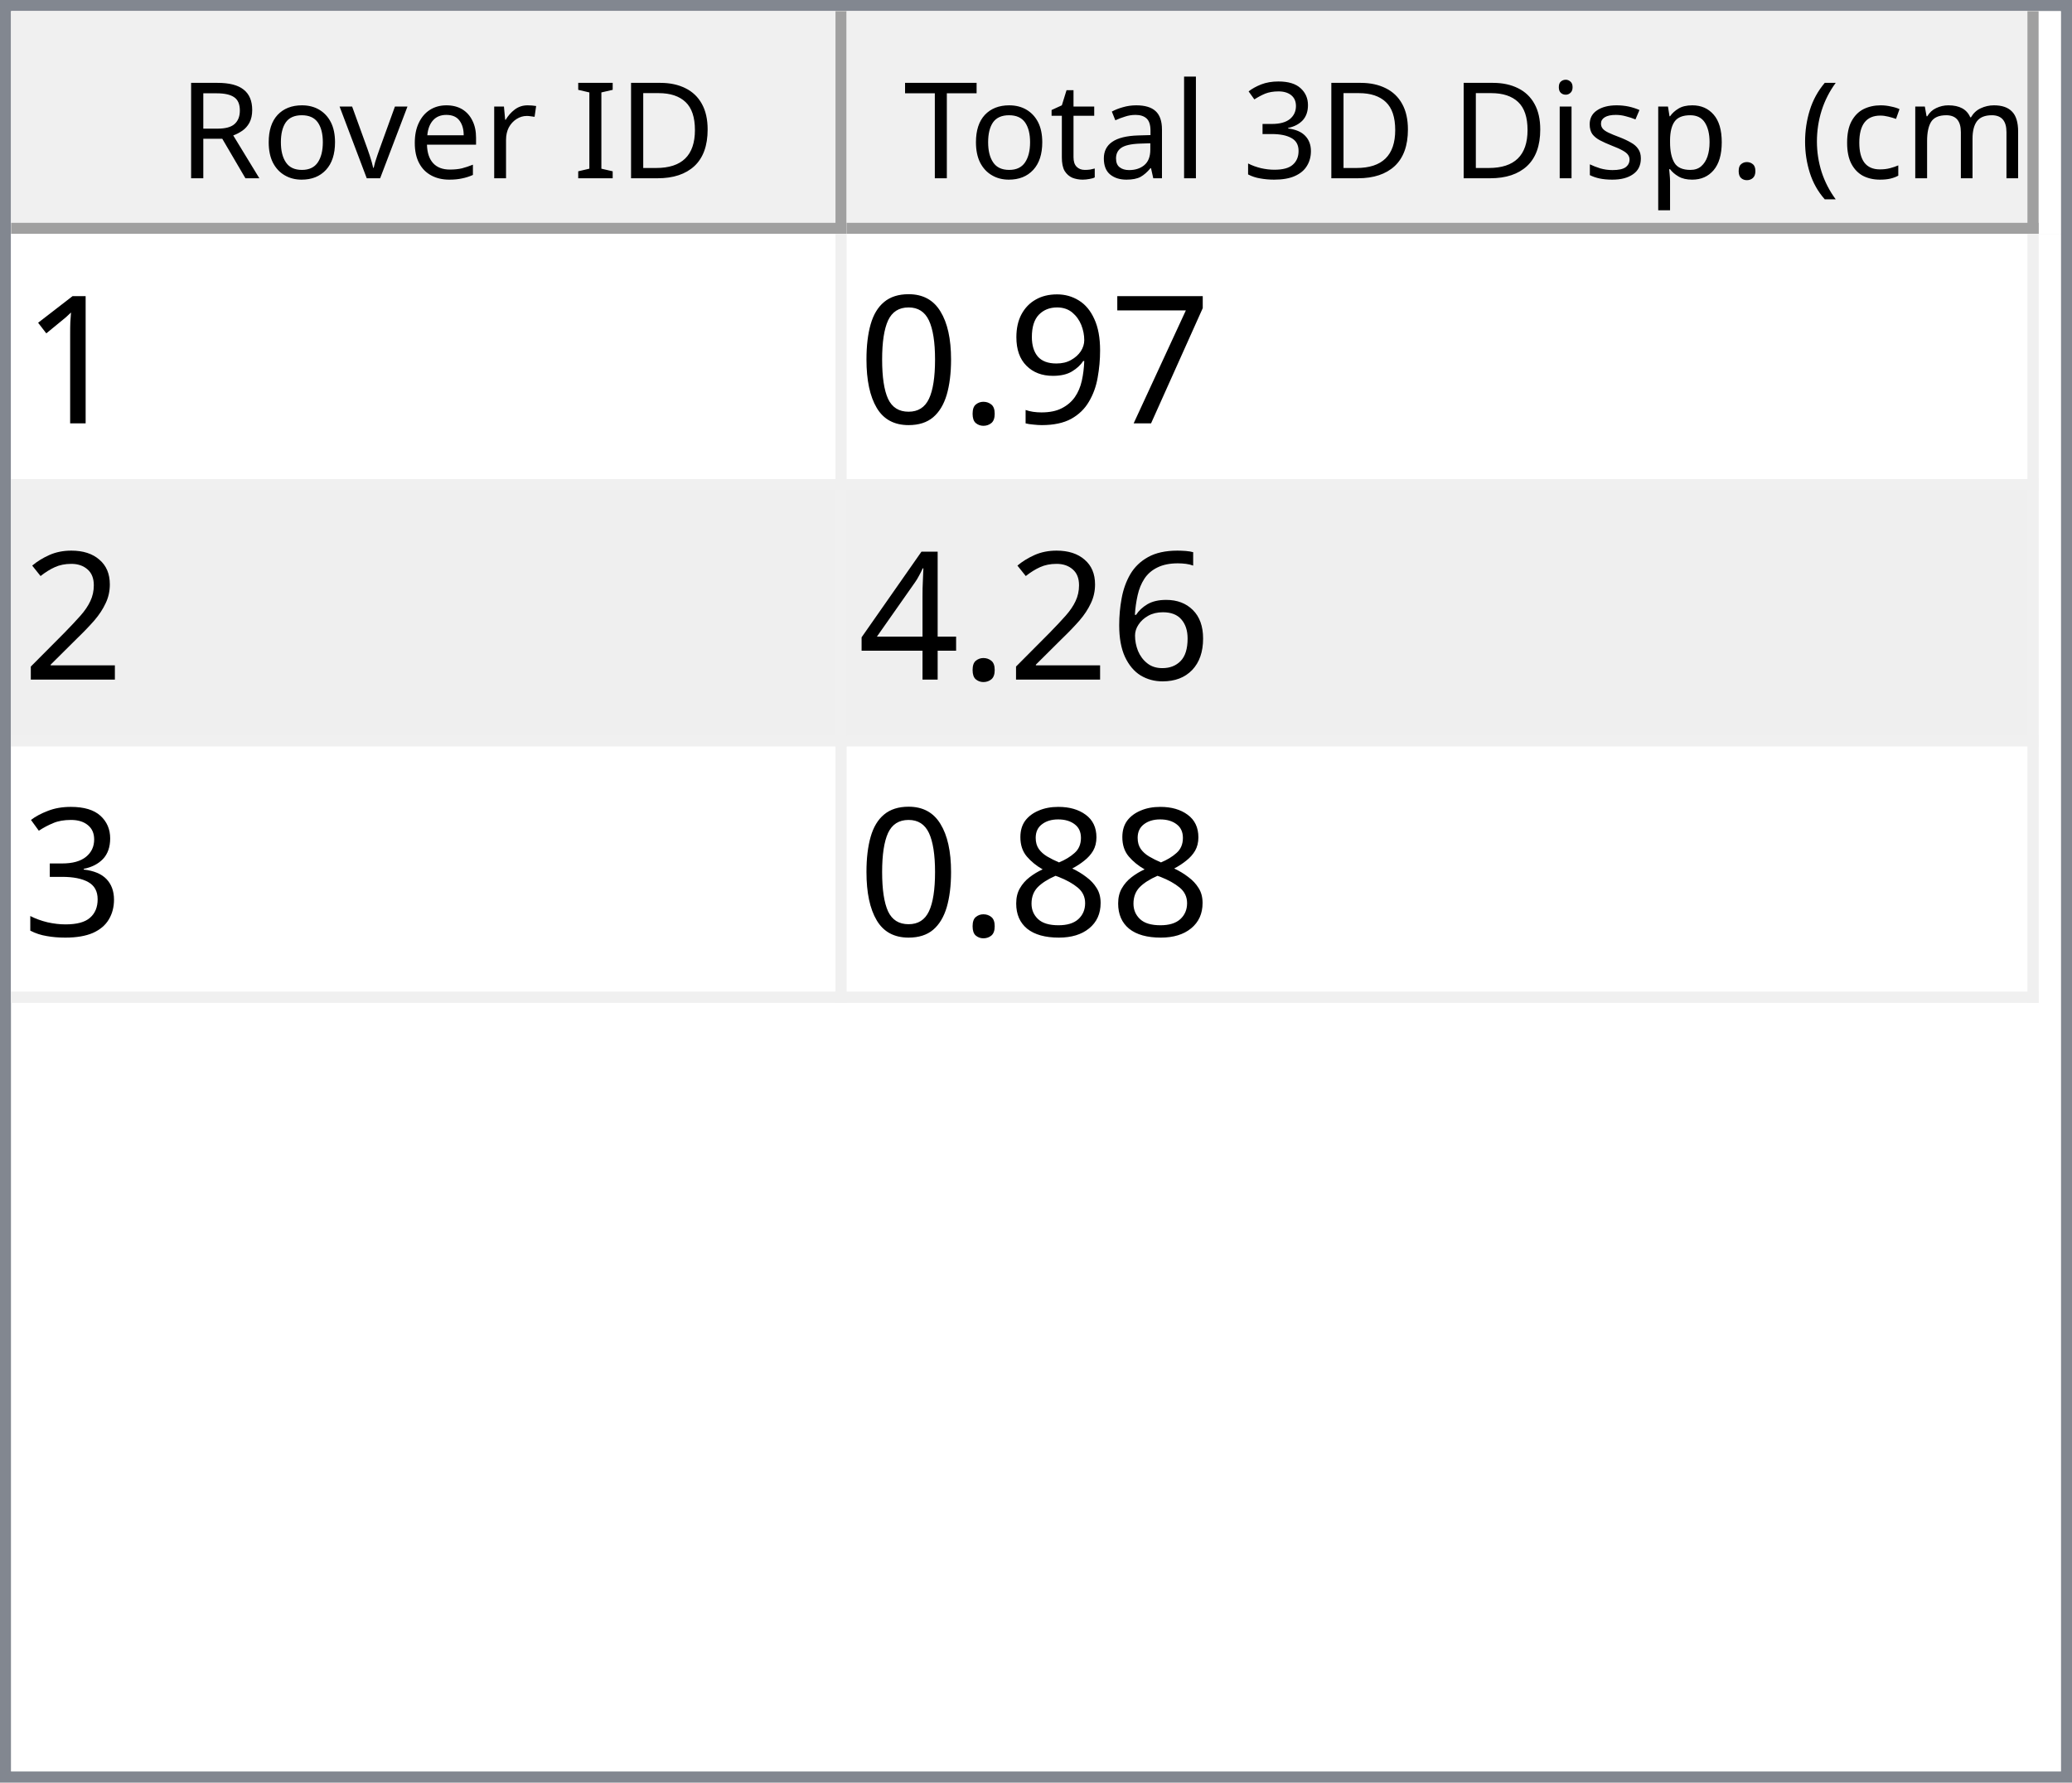
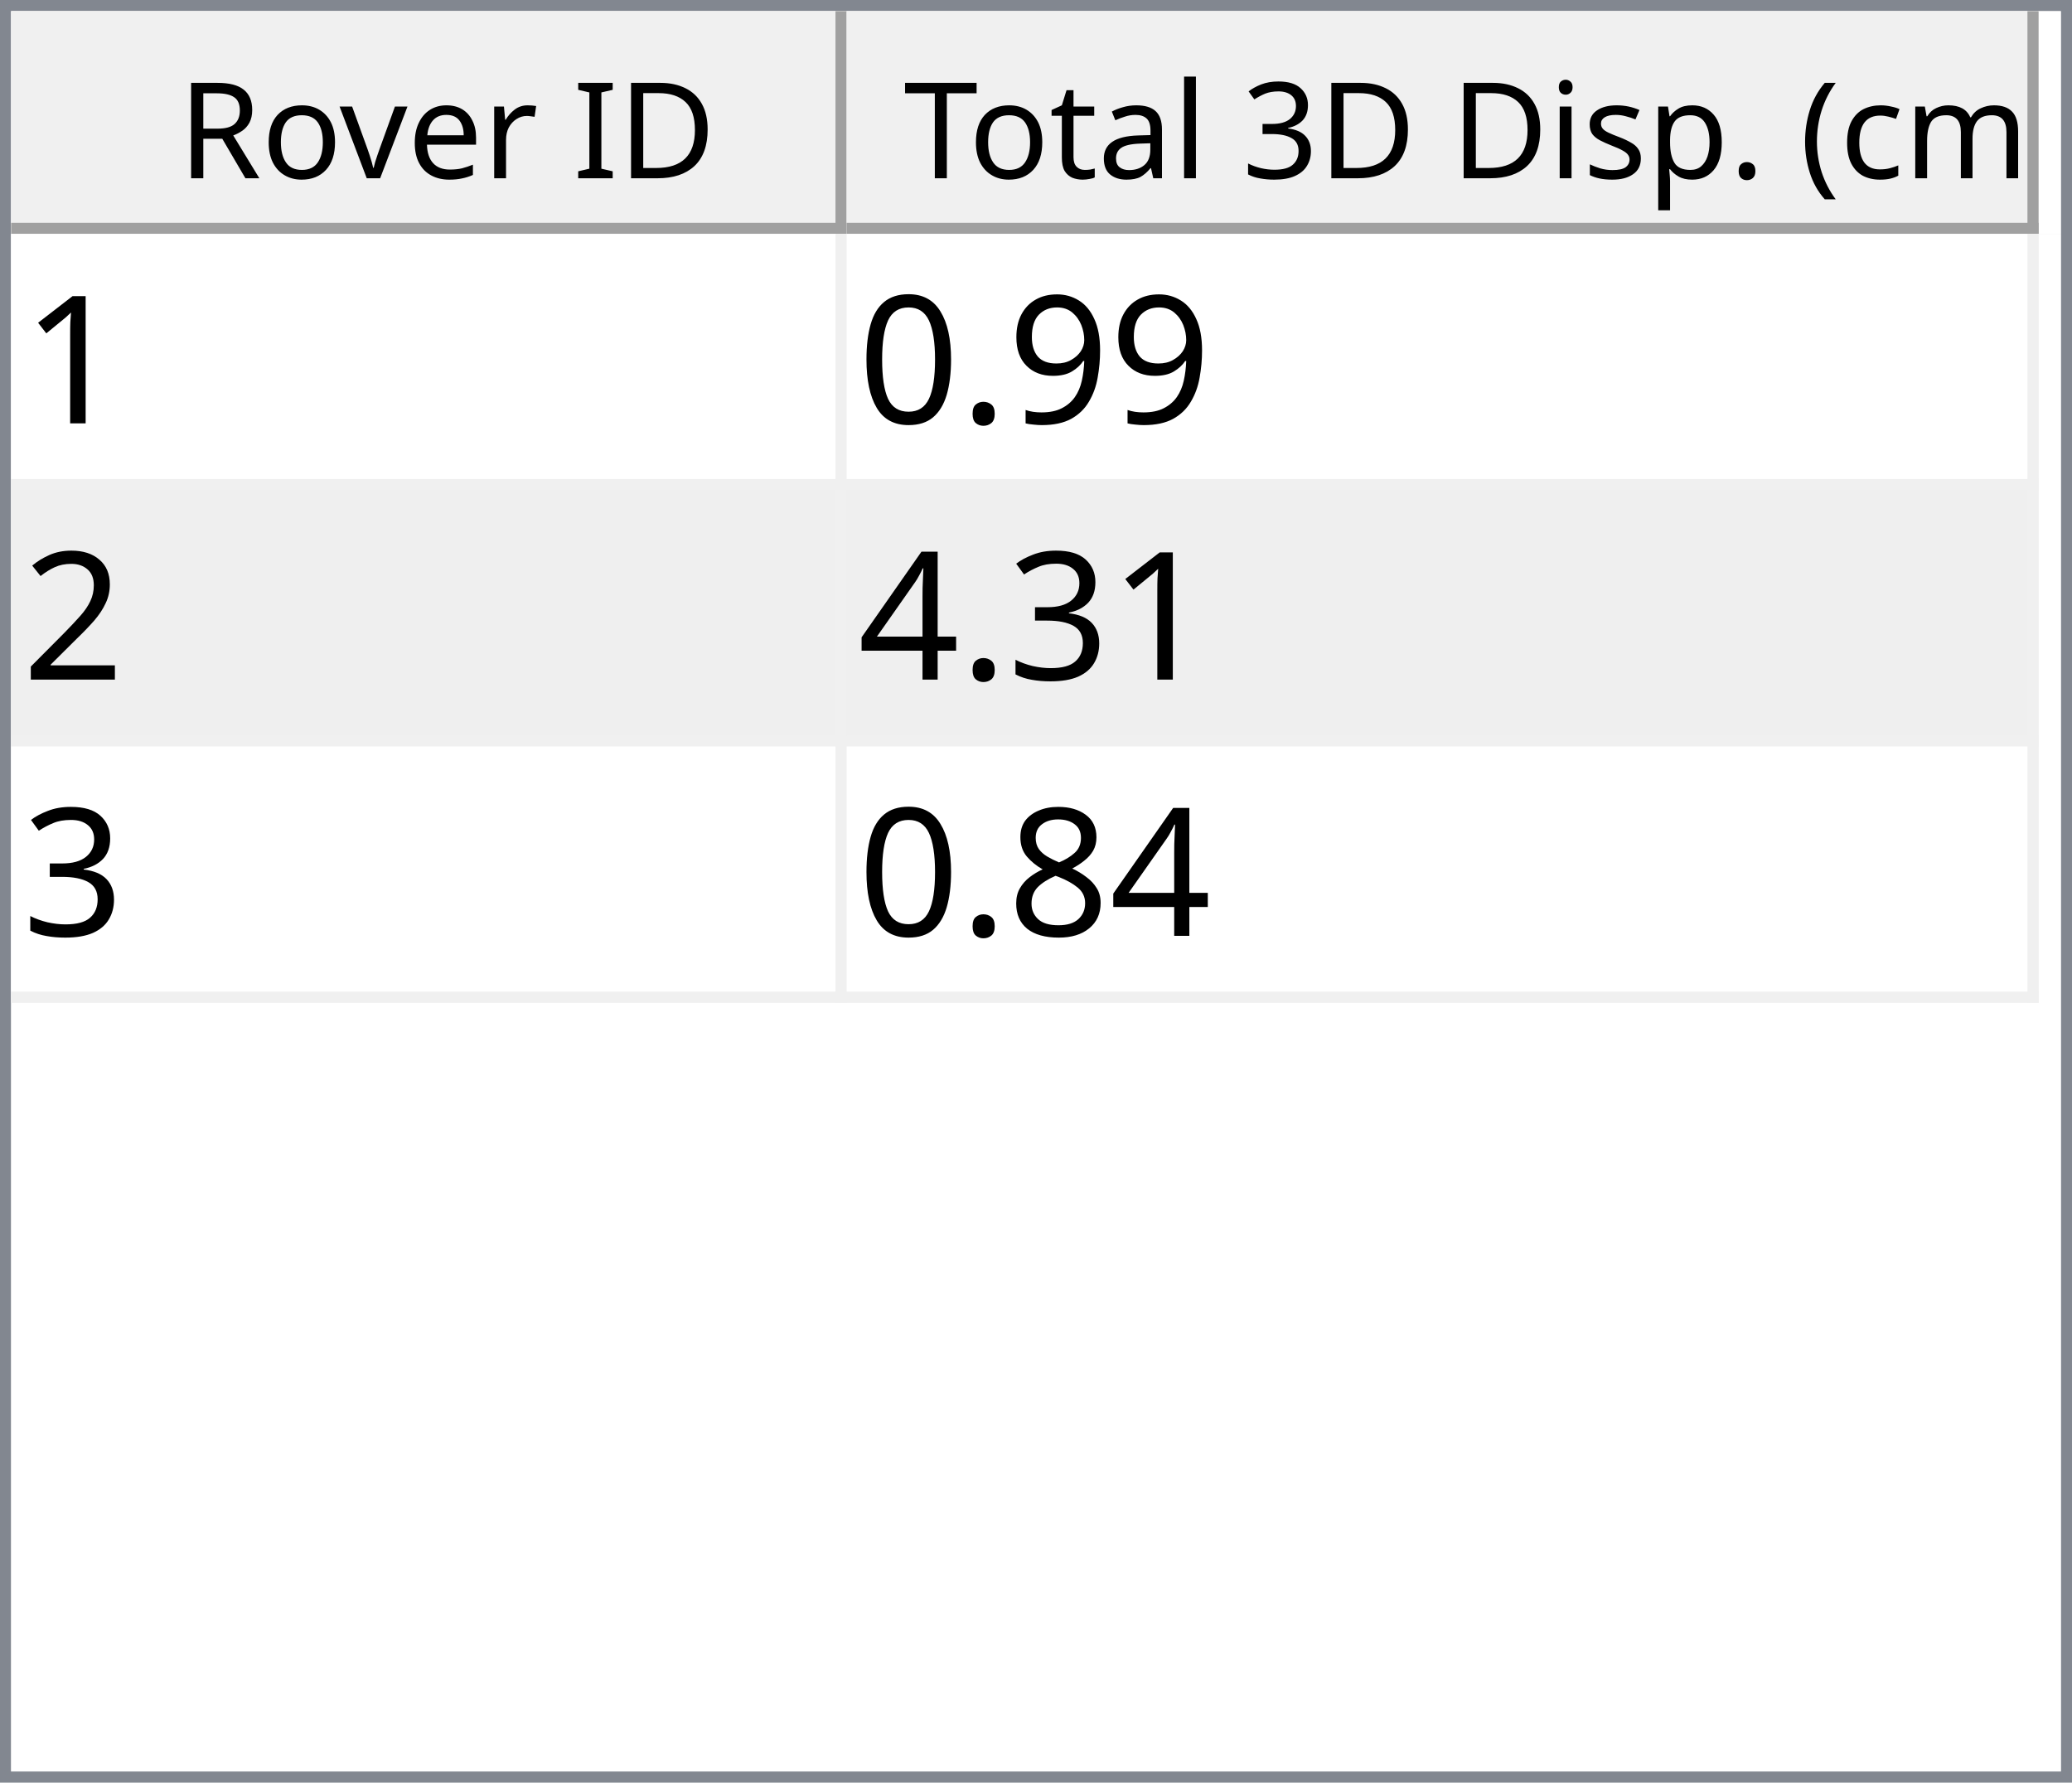
<svg xmlns="http://www.w3.org/2000/svg" style="fill-opacity:1; color-rendering:auto; color-interpolation:auto; text-rendering:auto; stroke:black; stroke-linecap:square; stroke-miterlimit:10; shape-rendering:auto; stroke-opacity:1; fill:black; stroke-dasharray:none; font-weight:normal; stroke-width:1; font-family:'Dialog'; font-style:normal; stroke-linejoin:miter; font-size:12px; stroke-dashoffset:0; image-rendering:auto;" width="186" height="160">
  <defs id="genericDefs" />
  <g>
    <defs id="defs1">
      <clipPath clipPathUnits="userSpaceOnUse" id="clipPath1">
        <path d="M0 0 L186 0 L186 160 L0 160 L0 0 Z" />
      </clipPath>
      <clipPath clipPathUnits="userSpaceOnUse" id="clipPath2">
        <path d="M0 0 L0 160 L186 160 L186 0 Z" />
      </clipPath>
      <clipPath clipPathUnits="userSpaceOnUse" id="clipPath3">
        <path d="M0 0 L0 20 L184 20 L184 0 Z" />
      </clipPath>
      <clipPath clipPathUnits="userSpaceOnUse" id="clipPath4">
        <path d="M0 0 L0 20 L75 20 L75 0 Z" />
      </clipPath>
      <clipPath clipPathUnits="userSpaceOnUse" id="clipPath5">
        <path d="M1 1 L1 19 L74 19 L74 1 Z" />
      </clipPath>
      <clipPath clipPathUnits="userSpaceOnUse" id="clipPath6">
        <path d="M0 0 L0 18 L73 18 L73 0 Z" />
      </clipPath>
      <clipPath clipPathUnits="userSpaceOnUse" id="clipPath7">
        <path d="M-0.5 -0.5 L-0.5 19.5 L74.5 19.5 L74.5 -0.5 Z" />
      </clipPath>
      <clipPath clipPathUnits="userSpaceOnUse" id="clipPath8">
        <path d="M0 0 L0 20 L107 20 L107 0 Z" />
      </clipPath>
      <clipPath clipPathUnits="userSpaceOnUse" id="clipPath9">
        <path d="M1 1 L1 19 L106 19 L106 1 Z" />
      </clipPath>
      <clipPath clipPathUnits="userSpaceOnUse" id="clipPath10">
        <path d="M0 0 L0 18 L105 18 L105 0 Z" />
      </clipPath>
      <clipPath clipPathUnits="userSpaceOnUse" id="clipPath11">
        <path d="M-0.5 -0.5 L-0.5 19.5 L106.5 19.5 L106.5 -0.5 Z" />
      </clipPath>
      <clipPath clipPathUnits="userSpaceOnUse" id="clipPath12">
        <path d="M0 0 L0 138 L184 138 L184 0 Z" />
      </clipPath>
      <clipPath clipPathUnits="userSpaceOnUse" id="clipPath13">
        <path d="M0 0 L0 69 L182 69 L182 0 Z" />
      </clipPath>
      <clipPath clipPathUnits="userSpaceOnUse" id="clipPath14">
        <path d="M-0.5 -0.5 L-0.5 68.5 L181.5 68.5 L181.5 -0.5 Z" />
      </clipPath>
      <clipPath clipPathUnits="userSpaceOnUse" id="clipPath15">
        <path d="M0 0 L0 22 L74 22 L74 0 Z" />
      </clipPath>
      <clipPath clipPathUnits="userSpaceOnUse" id="clipPath16">
        <path d="M0 0 L0 22 L106 22 L106 0 Z" />
      </clipPath>
      <font horiz-adv-x="64.551" id="font1">
        <font-face ascent="107.91" descent="25.098" units-per-em="100" style="font-style:normal; font-family:Segoe UI; font-weight:normal;" />
        <missing-glyph horiz-adv-x="64.551" d="M8.109 0 L8.109 68.266 L56.453 68.266 L56.453 0 L8.109 0 ZM15.328 7.234 L49.219 7.234 L49.219 61.031 L15.328 61.031 L15.328 7.234 Z" />
        <glyph unicode="D" horiz-adv-x="70.117" d="M9.188 0 L9.188 70.016 L28.516 70.016 Q65.531 70.016 65.531 35.891 Q65.531 19.672 55.25 9.836 Q44.969 0 27.734 0 L9.188 0 ZM17.391 62.594 L17.391 7.422 L27.828 7.422 Q41.609 7.422 49.273 14.797 Q56.938 22.172 56.938 35.688 Q56.938 62.594 28.328 62.594 L17.391 62.594 Z" />
        <glyph unicode="I" horiz-adv-x="26.611" d="M17.391 0 L9.188 0 L9.188 70.016 L17.391 70.016 L17.391 0 Z" />
        <glyph unicode=" " horiz-adv-x="27.393" d="" />
        <glyph unicode="r" horiz-adv-x="34.766" d="M34.188 41.891 Q32.078 43.5 28.125 43.5 Q23 43.5 19.555 38.672 Q16.109 33.844 16.109 25.484 L16.109 0 L8.109 0 L8.109 50 L16.109 50 L16.109 39.703 L16.312 39.703 Q18.016 44.969 21.531 47.922 Q25.047 50.875 29.391 50.875 Q32.516 50.875 34.188 50.203 L34.188 41.891 Z" />
        <glyph unicode="e" horiz-adv-x="52.295" d="M48.297 23 L12.984 23 Q13.188 14.656 17.484 10.109 Q21.781 5.562 29.297 5.562 Q37.75 5.562 44.828 11.141 L44.828 3.609 Q38.234 -1.172 27.391 -1.172 Q16.797 -1.172 10.742 5.641 Q4.688 12.453 4.688 24.812 Q4.688 36.469 11.305 43.82 Q17.922 51.172 27.734 51.172 Q37.547 51.172 42.922 44.828 Q48.297 38.484 48.297 27.203 L48.297 23 ZM40.094 29.781 Q40.047 36.719 36.75 40.578 Q33.453 44.438 27.594 44.438 Q21.922 44.438 17.969 40.383 Q14.016 36.328 13.094 29.781 L40.094 29.781 Z" />
        <glyph unicode="v" horiz-adv-x="47.9" d="M47.406 50 L27.484 0 L19.625 0 L0.688 50 L9.469 50 L22.172 13.672 Q23.578 9.672 23.922 6.688 L24.125 6.688 Q24.609 10.453 25.688 13.484 L38.969 50 L47.406 50 Z" />
        <glyph unicode="o" horiz-adv-x="58.594" d="M29 -1.172 Q17.922 -1.172 11.305 5.836 Q4.688 12.844 4.688 24.422 Q4.688 37.016 11.57 44.094 Q18.453 51.172 30.172 51.172 Q41.359 51.172 47.633 44.289 Q53.906 37.406 53.906 25.203 Q53.906 13.234 47.141 6.031 Q40.375 -1.172 29 -1.172 ZM29.594 44.438 Q21.875 44.438 17.383 39.188 Q12.891 33.938 12.891 24.703 Q12.891 15.828 17.43 10.695 Q21.969 5.562 29.594 5.562 Q37.359 5.562 41.531 10.594 Q45.703 15.625 45.703 24.906 Q45.703 34.281 41.531 39.359 Q37.359 44.438 29.594 44.438 Z" />
        <glyph unicode="R" horiz-adv-x="59.814" d="M59.375 0 L49.609 0 L37.891 19.625 Q36.281 22.359 34.766 24.289 Q33.25 26.219 31.664 27.438 Q30.078 28.656 28.25 29.219 Q26.422 29.781 24.125 29.781 L17.391 29.781 L17.391 0 L9.188 0 L9.188 70.016 L30.078 70.016 Q34.672 70.016 38.555 68.867 Q42.438 67.719 45.289 65.375 Q48.141 63.031 49.758 59.547 Q51.375 56.062 51.375 51.375 Q51.375 47.703 50.273 44.656 Q49.172 41.609 47.148 39.211 Q45.125 36.812 42.266 35.133 Q39.406 33.453 35.844 32.516 L35.844 32.328 Q37.594 31.547 38.891 30.547 Q40.188 29.547 41.359 28.18 Q42.531 26.812 43.68 25.078 Q44.828 23.344 46.234 21.047 L59.375 0 ZM17.391 62.594 L17.391 37.203 L28.516 37.203 Q31.594 37.203 34.203 38.133 Q36.812 39.062 38.719 40.797 Q40.625 42.531 41.703 45.047 Q42.781 47.562 42.781 50.688 Q42.781 56.297 39.141 59.445 Q35.5 62.594 28.609 62.594 L17.391 62.594 Z" />
        <glyph unicode=")" horiz-adv-x="30.176" d="M8.297 -15.922 L1.172 -15.922 Q16.406 2.344 16.406 26.812 Q16.406 51.469 1.078 70.016 L8.297 70.016 Q23.531 52.156 23.531 26.703 Q23.531 1.375 8.297 -15.922 Z" />
        <glyph unicode="m" horiz-adv-x="86.133" d="M79.109 0 L71.094 0 L71.094 28.719 Q71.094 37.016 68.531 40.727 Q65.969 44.438 59.906 44.438 Q54.781 44.438 51.195 39.75 Q47.609 35.062 47.609 28.516 L47.609 0 L39.594 0 L39.594 29.688 Q39.594 44.438 28.219 44.438 Q22.953 44.438 19.531 40.016 Q16.109 35.594 16.109 28.516 L16.109 0 L8.109 0 L8.109 50 L16.109 50 L16.109 42.094 L16.312 42.094 Q21.625 51.172 31.844 51.172 Q36.969 51.172 40.773 48.312 Q44.578 45.453 46 40.828 Q51.562 51.172 62.594 51.172 Q79.109 51.172 79.109 30.812 L79.109 0 Z" />
        <glyph unicode="c" horiz-adv-x="46.191" d="M42.188 2.297 Q36.422 -1.172 28.516 -1.172 Q17.828 -1.172 11.258 5.789 Q4.688 12.75 4.688 23.828 Q4.688 36.188 11.766 43.68 Q18.844 51.172 30.672 51.172 Q37.25 51.172 42.281 48.734 L42.281 40.531 Q36.719 44.438 30.375 44.438 Q22.703 44.438 17.797 38.945 Q12.891 33.453 12.891 24.516 Q12.891 15.719 17.508 10.641 Q22.125 5.562 29.891 5.562 Q36.422 5.562 42.188 9.906 L42.188 2.297 Z" />
        <glyph unicode="(" horiz-adv-x="30.176" d="M29.109 -15.922 L21.969 -15.922 Q6.844 1.375 6.844 26.703 Q6.844 52.156 21.969 70.016 L29.203 70.016 Q13.875 51.469 13.875 26.812 Q13.875 2.344 29.109 -15.922 Z" />
        <glyph unicode="." horiz-adv-x="21.68" d="M10.891 -1.078 Q8.641 -1.078 7.055 0.539 Q5.469 2.156 5.469 4.391 Q5.469 6.641 7.055 8.273 Q8.641 9.906 10.891 9.906 Q13.188 9.906 14.797 8.273 Q16.406 6.641 16.406 4.391 Q16.406 2.156 14.797 0.539 Q13.188 -1.078 10.891 -1.078 Z" />
        <glyph unicode="p" horiz-adv-x="58.789" d="M16.312 7.234 L16.109 7.234 L16.109 -23 L8.109 -23 L8.109 50 L16.109 50 L16.109 41.219 L16.312 41.219 Q22.219 51.172 33.594 51.172 Q43.266 51.172 48.688 44.461 Q54.109 37.75 54.109 26.469 Q54.109 13.922 48 6.375 Q41.891 -1.172 31.297 -1.172 Q21.578 -1.172 16.312 7.234 ZM16.109 27.391 L16.109 20.406 Q16.109 14.203 20.141 9.883 Q24.172 5.562 30.375 5.562 Q37.641 5.562 41.773 11.133 Q45.906 16.703 45.906 26.609 Q45.906 34.969 42.047 39.703 Q38.188 44.438 31.594 44.438 Q24.609 44.438 20.359 39.578 Q16.109 34.719 16.109 27.391 Z" />
        <glyph unicode="s" horiz-adv-x="42.432" d="M5.078 1.812 L5.078 10.406 Q11.625 5.562 19.484 5.562 Q30.031 5.562 30.031 12.594 Q30.031 14.594 29.125 15.992 Q28.219 17.391 26.68 18.461 Q25.141 19.531 23.07 20.383 Q21 21.234 18.609 22.172 Q15.281 23.484 12.766 24.828 Q10.25 26.172 8.57 27.859 Q6.891 29.547 6.031 31.695 Q5.172 33.844 5.172 36.719 Q5.172 40.234 6.789 42.945 Q8.406 45.656 11.086 47.484 Q13.766 49.312 17.211 50.242 Q20.656 51.172 24.312 51.172 Q30.812 51.172 35.938 48.922 L35.938 40.828 Q30.422 44.438 23.25 44.438 Q21 44.438 19.195 43.922 Q17.391 43.406 16.094 42.477 Q14.797 41.547 14.086 40.258 Q13.375 38.969 13.375 37.406 Q13.375 35.453 14.086 34.133 Q14.797 32.812 16.164 31.789 Q17.531 30.766 19.484 29.938 Q21.438 29.109 23.922 28.125 Q27.25 26.859 29.883 25.516 Q32.516 24.172 34.375 22.484 Q36.234 20.797 37.234 18.602 Q38.234 16.406 38.234 13.375 Q38.234 9.672 36.602 6.938 Q34.969 4.203 32.234 2.398 Q29.5 0.594 25.93 -0.289 Q22.359 -1.172 18.453 -1.172 Q10.75 -1.172 5.078 1.812 Z" />
        <glyph unicode="i" horiz-adv-x="24.219" d="M12.203 62.703 Q10.062 62.703 8.547 64.164 Q7.031 65.625 7.031 67.875 Q7.031 70.125 8.547 71.609 Q10.062 73.094 12.203 73.094 Q14.406 73.094 15.945 71.609 Q17.484 70.125 17.484 67.875 Q17.484 65.719 15.945 64.211 Q14.406 62.703 12.203 62.703 ZM16.109 0 L8.109 0 L8.109 50 L16.109 50 L16.109 0 Z" />
        <glyph unicode="3" horiz-adv-x="53.906" d="M46.531 19.828 Q46.531 15.094 44.75 11.211 Q42.969 7.328 39.719 4.57 Q36.469 1.812 31.93 0.297 Q27.391 -1.219 21.922 -1.219 Q11.922 -1.219 6 2.594 L6 11.188 Q13.094 5.609 22.219 5.609 Q25.875 5.609 28.828 6.539 Q31.781 7.469 33.906 9.227 Q36.031 10.984 37.18 13.477 Q38.328 15.969 38.328 19.094 Q38.328 32.812 18.797 32.812 L12.984 32.812 L12.984 39.594 L18.5 39.594 Q35.797 39.594 35.797 52.484 Q35.797 64.406 22.609 64.406 Q15.188 64.406 8.688 59.422 L8.688 67.188 Q15.375 71.188 24.609 71.188 Q29 71.188 32.57 69.969 Q36.141 68.75 38.68 66.555 Q41.219 64.359 42.609 61.281 Q44 58.203 44 54.5 Q44 40.672 30.031 36.719 L30.031 36.531 Q33.594 36.141 36.625 34.797 Q39.656 33.453 41.852 31.305 Q44.047 29.156 45.289 26.25 Q46.531 23.344 46.531 19.828 Z" />
        <glyph unicode="l" horiz-adv-x="24.219" d="M16.109 0 L8.109 0 L8.109 74.031 L16.109 74.031 L16.109 0 Z" />
        <glyph unicode="a" horiz-adv-x="50.879" d="M43.891 0 L35.891 0 L35.891 7.812 L35.688 7.812 Q30.469 -1.172 20.312 -1.172 Q12.844 -1.172 8.617 2.781 Q4.391 6.734 4.391 13.281 Q4.391 27.297 20.906 29.594 L35.891 31.688 Q35.891 44.438 25.594 44.438 Q16.547 44.438 9.281 38.281 L9.281 46.484 Q16.656 51.172 26.266 51.172 Q43.891 51.172 43.891 32.516 L43.891 0 ZM35.891 25.297 L23.828 23.641 Q18.266 22.859 15.43 20.875 Q12.594 18.891 12.594 13.875 Q12.594 10.203 15.211 7.883 Q17.828 5.562 22.172 5.562 Q28.125 5.562 32.008 9.742 Q35.891 13.922 35.891 20.312 L35.891 25.297 Z" />
        <glyph unicode="t" horiz-adv-x="33.887" d="M31.297 0.484 Q28.469 -1.078 23.828 -1.078 Q10.688 -1.078 10.688 13.578 L10.688 43.172 L2.094 43.172 L2.094 50 L10.688 50 L10.688 62.203 L18.703 64.797 L18.703 50 L31.297 50 L31.297 43.172 L18.703 43.172 L18.703 14.984 Q18.703 9.969 20.414 7.82 Q22.125 5.672 26.078 5.672 Q29.109 5.672 31.297 7.328 L31.297 0.484 Z" />
        <glyph unicode="T" horiz-adv-x="52.393" d="M50.594 62.594 L30.375 62.594 L30.375 0 L22.172 0 L22.172 62.594 L2 62.594 L2 70.016 L50.594 70.016 L50.594 62.594 Z" />
      </font>
      <font horiz-adv-x="75.0" id="font2">
        <font-face ascent="100.537" descent="21.973" units-per-em="100" style="font-style:normal; font-family:sans-serif; font-weight:normal;" />
        <missing-glyph horiz-adv-x="75.0" d="M12.5 0 L12.5 62.5 L62.5 62.5 L62.5 0 L12.5 0 ZM14.062 1.562 L60.938 1.562 L60.938 60.938 L14.062 60.938 L14.062 1.562 Z" />
        <glyph unicode="1" horiz-adv-x="55.615" d="M37.25 0 L28.469 0 L28.469 56 Q25.297 52.984 20.141 49.953 Q14.984 46.922 10.891 45.406 L10.891 53.906 Q18.266 57.375 23.781 62.305 Q29.297 67.234 31.594 71.875 L37.25 71.875 L37.25 0 Z" />
-         <glyph unicode="7" horiz-adv-x="55.615" d="M4.734 62.203 L4.734 70.656 L51.078 70.656 L51.078 63.812 Q44.234 56.547 37.523 44.484 Q30.812 32.422 27.156 19.672 Q24.516 10.688 23.781 0 L14.75 0 Q14.891 8.453 18.062 20.414 Q21.234 32.375 27.172 43.484 Q33.109 54.594 39.797 62.203 L4.734 62.203 Z" />
        <glyph unicode="9" horiz-adv-x="55.615" d="M5.469 16.547 L13.922 17.328 Q14.984 11.375 18.016 8.688 Q21.047 6 25.781 6 Q29.828 6 32.883 7.859 Q35.938 9.719 37.891 12.82 Q39.844 15.922 41.164 21.195 Q42.484 26.469 42.484 31.938 Q42.484 32.516 42.438 33.688 Q39.797 29.5 35.234 26.883 Q30.672 24.266 25.344 24.266 Q16.453 24.266 10.305 30.711 Q4.156 37.156 4.156 47.703 Q4.156 58.594 10.578 65.234 Q17 71.875 26.656 71.875 Q33.641 71.875 39.43 68.117 Q45.219 64.359 48.219 57.398 Q51.219 50.438 51.219 37.25 Q51.219 23.531 48.242 15.406 Q45.266 7.281 39.383 3.031 Q33.5 -1.219 25.594 -1.219 Q17.188 -1.219 11.867 3.445 Q6.547 8.109 5.469 16.547 ZM41.453 48.141 Q41.453 55.719 37.43 60.156 Q33.406 64.594 27.734 64.594 Q21.875 64.594 17.531 59.812 Q13.188 55.031 13.188 47.406 Q13.188 40.578 17.312 36.305 Q21.438 32.031 27.484 32.031 Q33.594 32.031 37.523 36.305 Q41.453 40.578 41.453 48.141 Z" />
        <glyph unicode="." horiz-adv-x="27.783" d="M9.078 0 L9.078 10.016 L19.094 10.016 L19.094 0 L9.078 0 Z" />
        <glyph unicode="0" horiz-adv-x="55.615" d="M4.156 35.297 Q4.156 48 6.766 55.742 Q9.375 63.484 14.523 67.68 Q19.672 71.875 27.484 71.875 Q33.25 71.875 37.594 69.555 Q41.938 67.234 44.773 62.867 Q47.609 58.5 49.219 52.227 Q50.828 45.953 50.828 35.297 Q50.828 22.703 48.242 14.969 Q45.656 7.234 40.508 3.008 Q35.359 -1.219 27.484 -1.219 Q17.141 -1.219 11.234 6.203 Q4.156 15.141 4.156 35.297 ZM13.188 35.297 Q13.188 17.672 17.312 11.836 Q21.438 6 27.484 6 Q33.547 6 37.672 11.859 Q41.797 17.719 41.797 35.297 Q41.797 52.984 37.672 58.789 Q33.547 64.594 27.391 64.594 Q21.344 64.594 17.719 59.469 Q13.188 52.938 13.188 35.297 Z" />
        <glyph unicode="2" horiz-adv-x="55.615" d="M50.344 8.453 L50.344 0 L3.031 0 Q2.938 3.172 4.047 6.109 Q5.859 10.938 9.836 15.625 Q13.812 20.312 21.344 26.469 Q33.016 36.031 37.117 41.625 Q41.219 47.219 41.219 52.203 Q41.219 57.422 37.477 61.008 Q33.734 64.594 27.734 64.594 Q21.391 64.594 17.578 60.789 Q13.766 56.984 13.719 50.25 L4.688 51.172 Q5.609 61.281 11.664 66.578 Q17.719 71.875 27.938 71.875 Q38.234 71.875 44.242 66.164 Q50.25 60.453 50.25 52 Q50.25 47.703 48.492 43.555 Q46.734 39.406 42.656 34.812 Q38.578 30.219 29.109 22.219 Q21.188 15.578 18.945 13.211 Q16.703 10.844 15.234 8.453 L50.344 8.453 Z" />
-         <glyph unicode="6" horiz-adv-x="55.615" d="M49.75 54.047 L41.016 53.375 Q39.844 58.547 37.703 60.891 Q34.125 64.656 28.906 64.656 Q24.703 64.656 21.531 62.312 Q17.391 59.281 14.992 53.469 Q12.594 47.656 12.5 36.922 Q15.672 41.75 20.266 44.094 Q24.859 46.438 29.891 46.438 Q38.672 46.438 44.852 39.969 Q51.031 33.5 51.031 23.25 Q51.031 16.5 48.125 10.719 Q45.219 4.938 40.141 1.859 Q35.062 -1.219 28.609 -1.219 Q17.625 -1.219 10.695 6.859 Q3.766 14.938 3.766 33.5 Q3.766 54.25 11.422 63.672 Q18.109 71.875 29.438 71.875 Q37.891 71.875 43.289 67.141 Q48.688 62.406 49.75 54.047 ZM13.875 23.188 Q13.875 18.656 15.797 14.508 Q17.719 10.359 21.188 8.18 Q24.656 6 28.469 6 Q34.031 6 38.039 10.492 Q42.047 14.984 42.047 22.703 Q42.047 30.125 38.086 34.398 Q34.125 38.672 28.125 38.672 Q22.172 38.672 18.023 34.398 Q13.875 30.125 13.875 23.188 Z" />
+         <glyph unicode="3" horiz-adv-x="55.615" d="M4.203 18.891 L12.984 20.062 Q14.5 12.594 18.141 9.297 Q21.781 6 27 6 Q33.203 6 37.477 10.297 Q41.75 14.594 41.75 20.953 Q41.75 27 37.797 30.93 Q33.844 34.859 27.734 34.859 Q25.25 34.859 21.531 33.891 L22.516 41.609 Q23.391 41.5 23.922 41.5 Q29.547 41.5 34.039 44.43 Q38.531 47.359 38.531 53.469 Q38.531 58.297 35.258 61.477 Q31.984 64.656 26.812 64.656 Q21.688 64.656 18.266 61.43 Q14.844 58.203 13.875 51.766 L5.078 53.328 Q6.688 62.156 12.398 67.016 Q18.109 71.875 26.609 71.875 Q32.469 71.875 37.398 69.359 Q42.328 66.844 44.945 62.5 Q47.562 58.156 47.562 53.266 Q47.562 48.641 45.07 44.828 Q42.578 41.016 37.703 38.766 Q44.047 37.312 47.562 32.695 Q51.078 28.078 51.078 21.141 Q51.078 11.766 44.242 5.25 Q37.406 -1.266 26.953 -1.266 Q17.531 -1.266 11.305 4.352 Q5.078 9.969 4.203 18.891 Z" />
        <glyph unicode="4" horiz-adv-x="55.615" d="M32.328 0 L32.328 17.141 L1.266 17.141 L1.266 25.203 L33.938 71.578 L41.109 71.578 L41.109 25.203 L50.781 25.203 L50.781 17.141 L41.109 17.141 L41.109 0 L32.328 0 ZM32.328 25.203 L32.328 57.469 L9.906 25.203 L32.328 25.203 Z" />
-         <glyph unicode="3" horiz-adv-x="55.615" d="M4.203 18.891 L12.984 20.062 Q14.5 12.594 18.141 9.297 Q21.781 6 27 6 Q33.203 6 37.477 10.297 Q41.75 14.594 41.75 20.953 Q41.75 27 37.797 30.93 Q33.844 34.859 27.734 34.859 Q25.25 34.859 21.531 33.891 L22.516 41.609 Q23.391 41.5 23.922 41.5 Q29.547 41.5 34.039 44.43 Q38.531 47.359 38.531 53.469 Q38.531 58.297 35.258 61.477 Q31.984 64.656 26.812 64.656 Q21.688 64.656 18.266 61.43 Q14.844 58.203 13.875 51.766 L5.078 53.328 Q6.688 62.156 12.398 67.016 Q18.109 71.875 26.609 71.875 Q32.469 71.875 37.398 69.359 Q42.328 66.844 44.945 62.5 Q47.562 58.156 47.562 53.266 Q47.562 48.641 45.07 44.828 Q42.578 41.016 37.703 38.766 Q44.047 37.312 47.562 32.695 Q51.078 28.078 51.078 21.141 Q51.078 11.766 44.242 5.25 Q37.406 -1.266 26.953 -1.266 Q17.531 -1.266 11.305 4.352 Q5.078 9.969 4.203 18.891 Z" />
        <glyph unicode="8" horiz-adv-x="55.615" d="M17.672 38.812 Q12.203 40.828 9.57 44.539 Q6.938 48.25 6.938 53.422 Q6.938 61.234 12.555 66.555 Q18.172 71.875 27.484 71.875 Q36.859 71.875 42.578 66.43 Q48.297 60.984 48.297 53.172 Q48.297 48.188 45.68 44.508 Q43.062 40.828 37.75 38.812 Q44.344 36.672 47.781 31.883 Q51.219 27.094 51.219 20.453 Q51.219 11.281 44.727 5.031 Q38.234 -1.219 27.641 -1.219 Q17.047 -1.219 10.547 5.055 Q4.047 11.328 4.047 20.703 Q4.047 27.688 7.594 32.398 Q11.141 37.109 17.672 38.812 ZM15.922 53.719 Q15.922 48.641 19.195 45.414 Q22.469 42.188 27.688 42.188 Q32.766 42.188 36.016 45.383 Q39.266 48.578 39.266 53.219 Q39.266 58.062 35.914 61.359 Q32.562 64.656 27.594 64.656 Q22.562 64.656 19.242 61.43 Q15.922 58.203 15.922 53.719 ZM13.094 20.656 Q13.094 16.891 14.875 13.375 Q16.656 9.859 20.172 7.93 Q23.688 6 27.734 6 Q34.031 6 38.133 10.055 Q42.234 14.109 42.234 20.359 Q42.234 26.703 38.016 30.859 Q33.797 35.016 27.438 35.016 Q21.234 35.016 17.164 30.914 Q13.094 26.812 13.094 20.656 Z" />
      </font>
    </defs>
    <g style="fill:white; stroke:white;">
      <rect x="0" y="0" width="186" style="clip-path:url(#clipPath1); stroke:none;" height="160" />
    </g>
    <g style="fill:white; text-rendering:optimizeSpeed; color-rendering:optimizeSpeed; image-rendering:optimizeSpeed; shape-rendering:crispEdges; stroke:white; color-interpolation:sRGB;">
      <rect x="0" width="186" height="160" y="0" style="stroke:none;" />
      <path style="stroke:none;" d="M0 160 L186 160 L186 0 L0 0 Z" />
    </g>
    <g style="fill:rgb(240,240,240); font-family:'Segoe UI'; stroke:rgb(240,240,240);">
      <rect x="0" y="0" width="186" style="clip-path:url(#clipPath2); stroke:none;" height="160" />
    </g>
    <g style="fill:rgb(130,135,144); font-family:'Segoe UI'; stroke:rgb(130,135,144);">
      <path d="M0 0 L186 0 L186 160 L0 160 L0 0 ZM1 1 L185 1 L185 159 L1 159 L1 1 Z" style="fill-rule:evenodd; clip-path:url(#clipPath2); stroke:none;" />
    </g>
    <g style="fill:white; font-family:'Segoe UI'; stroke:white;" transform="translate(1,1)">
      <rect x="0" y="0" width="184" style="clip-path:url(#clipPath3); stroke:none;" height="20" />
    </g>
    <g style="fill:rgb(240,240,240); font-family:'Segoe UI'; stroke:rgb(240,240,240);" transform="translate(1,1)">
      <rect x="0" y="0" width="75" style="clip-path:url(#clipPath4); stroke:none;" height="20" />
    </g>
    <g style="font-family:'Segoe UI';" transform="translate(2,2)">
      <text x="14" xml:space="preserve" y="14" style="clip-path:url(#clipPath6); stroke:none;">Rover ID</text>
    </g>
    <g style="fill:rgb(160,160,160); font-family:'Segoe UI'; stroke:rgb(160,160,160); stroke-linejoin:bevel;" transform="translate(1.5,1.5)">
      <line x1="74" x2="74" y1="0" style="fill:none; clip-path:url(#clipPath7);" y2="19" />
    </g>
    <g style="fill:rgb(160,160,160); font-family:'Segoe UI'; stroke:rgb(160,160,160); stroke-linejoin:bevel;" transform="matrix(1,0,0,1,1,1) translate(0.5,0.5)">
      <line x1="0" x2="74" y1="19" style="fill:none; clip-path:url(#clipPath7);" y2="19" />
    </g>
    <g style="fill:rgb(240,240,240); font-family:'Segoe UI'; stroke:rgb(240,240,240);" transform="translate(76,1)">
      <rect x="0" y="0" width="107" style="clip-path:url(#clipPath8); stroke:none;" height="20" />
    </g>
    <g style="font-family:'Segoe UI';" transform="translate(77,2)">
      <text x="1" xml:space="preserve" y="14" style="clip-path:url(#clipPath10); stroke:none;"> Total 3D Disp. (cm)</text>
    </g>
    <g style="fill:rgb(160,160,160); font-family:'Segoe UI'; stroke:rgb(160,160,160); stroke-linejoin:bevel;" transform="translate(76.5,1.5)">
      <line x1="106" x2="106" y1="0" style="fill:none; clip-path:url(#clipPath11);" y2="19" />
    </g>
    <g style="fill:rgb(160,160,160); font-family:'Segoe UI'; stroke:rgb(160,160,160); stroke-linejoin:bevel;" transform="matrix(1,0,0,1,76,1) translate(0.5,0.5)">
      <line x1="0" x2="106" y1="19" style="fill:none; clip-path:url(#clipPath11);" y2="19" />
    </g>
    <g style="fill:white; font-family:'Segoe UI'; stroke:white;" transform="translate(1,21)">
      <rect x="0" y="0" width="184" style="clip-path:url(#clipPath12); stroke:none;" height="138" />
    </g>
    <g style="fill:rgb(240,240,240); font-size:16px; font-family:sans-serif; stroke:rgb(240,240,240);" transform="translate(1,21)">
      <rect x="0" y="0" width="182" style="clip-path:url(#clipPath13); stroke:none;" height="69" />
      <line transform="translate(0.5,0.5)" x1="0" x2="181" y1="22" style="clip-path:url(#clipPath14); fill:none; stroke-linejoin:bevel;" y2="22" />
    </g>
    <g transform="matrix(1,0,0,1,1,21) translate(0.5,0.5)" style="fill:rgb(240,240,240); font-size:16px; font-family:sans-serif; stroke:rgb(240,240,240); stroke-linejoin:bevel;">
      <line x1="0" x2="181" y1="45" style="fill:none; clip-path:url(#clipPath14);" y2="45" />
    </g>
    <g transform="matrix(1,0,0,1,1,21) translate(0.5,0.5)" style="fill:rgb(240,240,240); font-size:16px; font-family:sans-serif; stroke:rgb(240,240,240); stroke-linejoin:bevel;">
      <line x1="0" x2="181" y1="68" style="fill:none; clip-path:url(#clipPath14);" y2="68" />
    </g>
    <g transform="matrix(1,0,0,1,1,21) translate(0.5,0.5)" style="fill:rgb(240,240,240); font-size:16px; font-family:sans-serif; stroke:rgb(240,240,240); stroke-linejoin:bevel;">
      <line x1="74" x2="74" y1="0" style="fill:none; clip-path:url(#clipPath14);" y2="68" />
    </g>
    <g transform="matrix(1,0,0,1,1,21) translate(0.5,0.5)" style="fill:rgb(240,240,240); font-size:16px; font-family:sans-serif; stroke:rgb(240,240,240); stroke-linejoin:bevel;">
      <line x1="181" x2="181" y1="0" style="fill:none; clip-path:url(#clipPath14);" y2="68" />
    </g>
    <g style="fill:white; font-size:16px; font-family:sans-serif; stroke:white;" transform="matrix(1,0,0,1,1,21)">
      <rect x="0" y="0" width="74" style="clip-path:url(#clipPath15); stroke:none;" height="22" />
      <text x="1" y="17" style="fill:black; clip-path:url(#clipPath15); stroke:none;" xml:space="preserve">1</text>
    </g>
    <g style="fill:white; font-size:16px; font-family:sans-serif; stroke:white;" transform="matrix(1,0,0,1,1,21) translate(75,0)">
      <rect x="0" y="0" width="106" style="clip-path:url(#clipPath16); stroke:none;" height="22" />
-       <text x="1" y="17" style="fill:black; clip-path:url(#clipPath16); stroke:none;" xml:space="preserve">0.97</text>
+       <text x="1" y="17" style="fill:black; clip-path:url(#clipPath16); stroke:none;" xml:space="preserve">0.99</text>
    </g>
    <g style="fill:rgb(239,239,239); font-size:16px; font-family:sans-serif; stroke:rgb(239,239,239);" transform="matrix(1,0,0,1,1,21) translate(0,23)">
      <rect x="0" y="0" width="74" style="clip-path:url(#clipPath15); stroke:none;" height="22" />
      <text x="1" y="17" style="fill:black; clip-path:url(#clipPath15); stroke:none;" xml:space="preserve">2</text>
    </g>
    <g style="fill:rgb(239,239,239); font-size:16px; font-family:sans-serif; stroke:rgb(239,239,239);" transform="matrix(1,0,0,1,1,21) translate(75,23)">
      <rect x="0" y="0" width="106" style="clip-path:url(#clipPath16); stroke:none;" height="22" />
-       <text x="1" y="17" style="fill:black; clip-path:url(#clipPath16); stroke:none;" xml:space="preserve">4.26</text>
+       <text x="1" y="17" style="fill:black; clip-path:url(#clipPath16); stroke:none;" xml:space="preserve">4.31</text>
    </g>
    <g style="fill:white; font-size:16px; font-family:sans-serif; stroke:white;" transform="matrix(1,0,0,1,1,21) translate(0,46)">
      <rect x="0" y="0" width="74" style="clip-path:url(#clipPath15); stroke:none;" height="22" />
      <text x="1" y="17" style="fill:black; clip-path:url(#clipPath15); stroke:none;" xml:space="preserve">3</text>
    </g>
    <g style="fill:white; font-size:16px; font-family:sans-serif; stroke:white;" transform="matrix(1,0,0,1,1,21) translate(75,46)">
      <rect x="0" y="0" width="106" style="clip-path:url(#clipPath16); stroke:none;" height="22" />
-       <text x="1" y="17" style="fill:black; clip-path:url(#clipPath16); stroke:none;" xml:space="preserve">0.88</text>
+       <text x="1" y="17" style="fill:black; clip-path:url(#clipPath16); stroke:none;" xml:space="preserve">0.84</text>
    </g>
  </g>
</svg>
